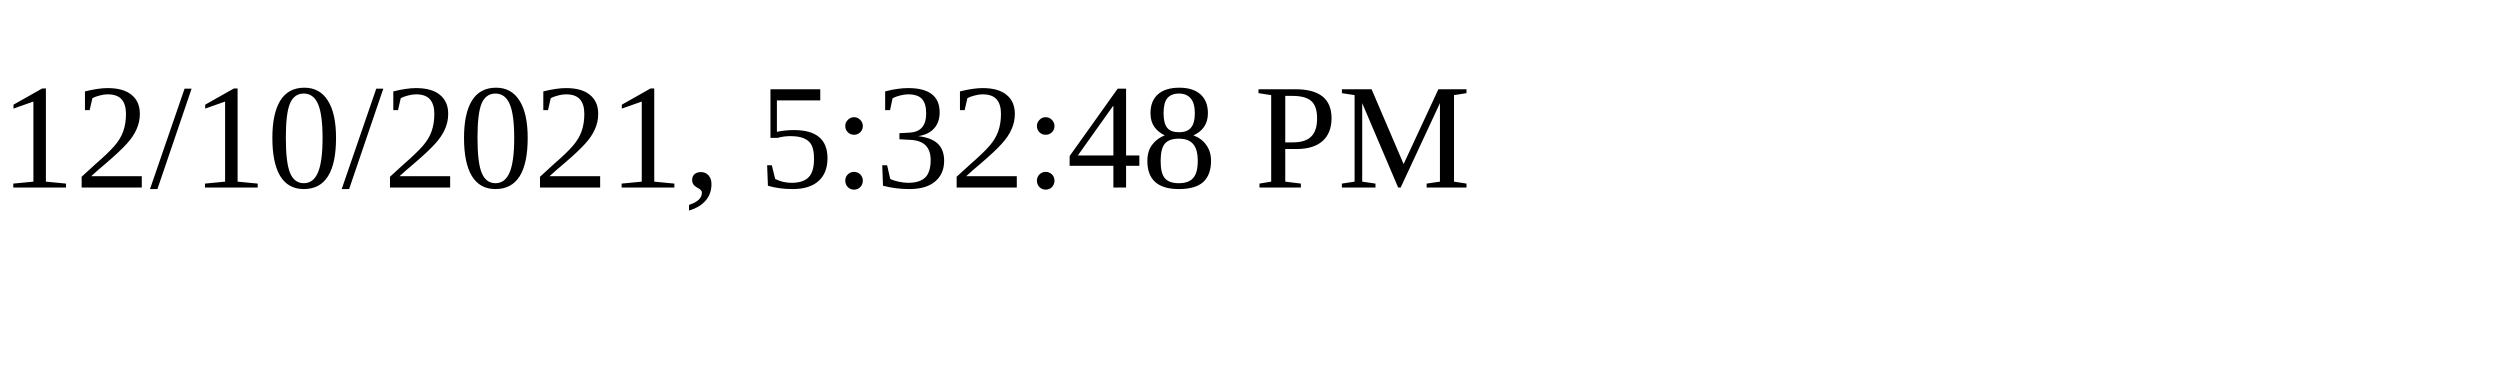
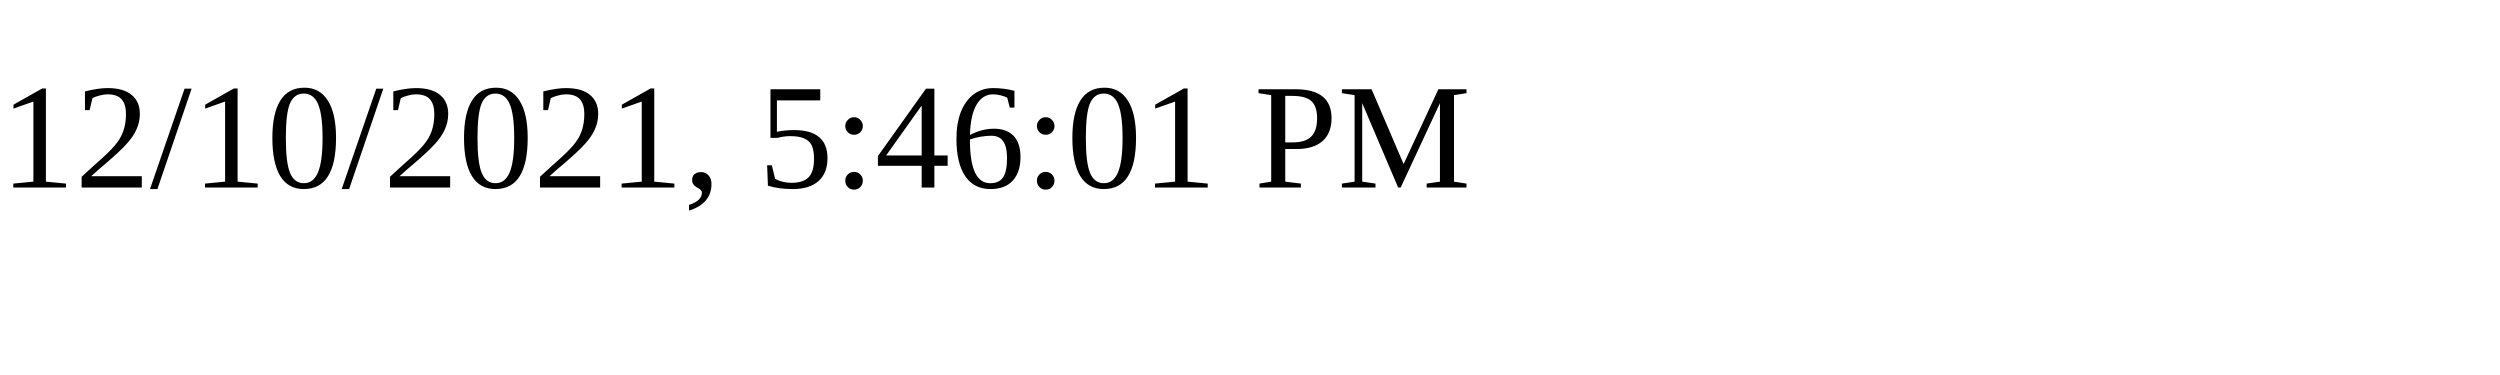
<svg xmlns="http://www.w3.org/2000/svg" height="30" width="200">
-   <text x="0" y="15">12/10/2021, 5:32:48 PM</text>
+   <text x="0" y="15">12/10/2021, 5:46:01 PM</text>
</svg>
